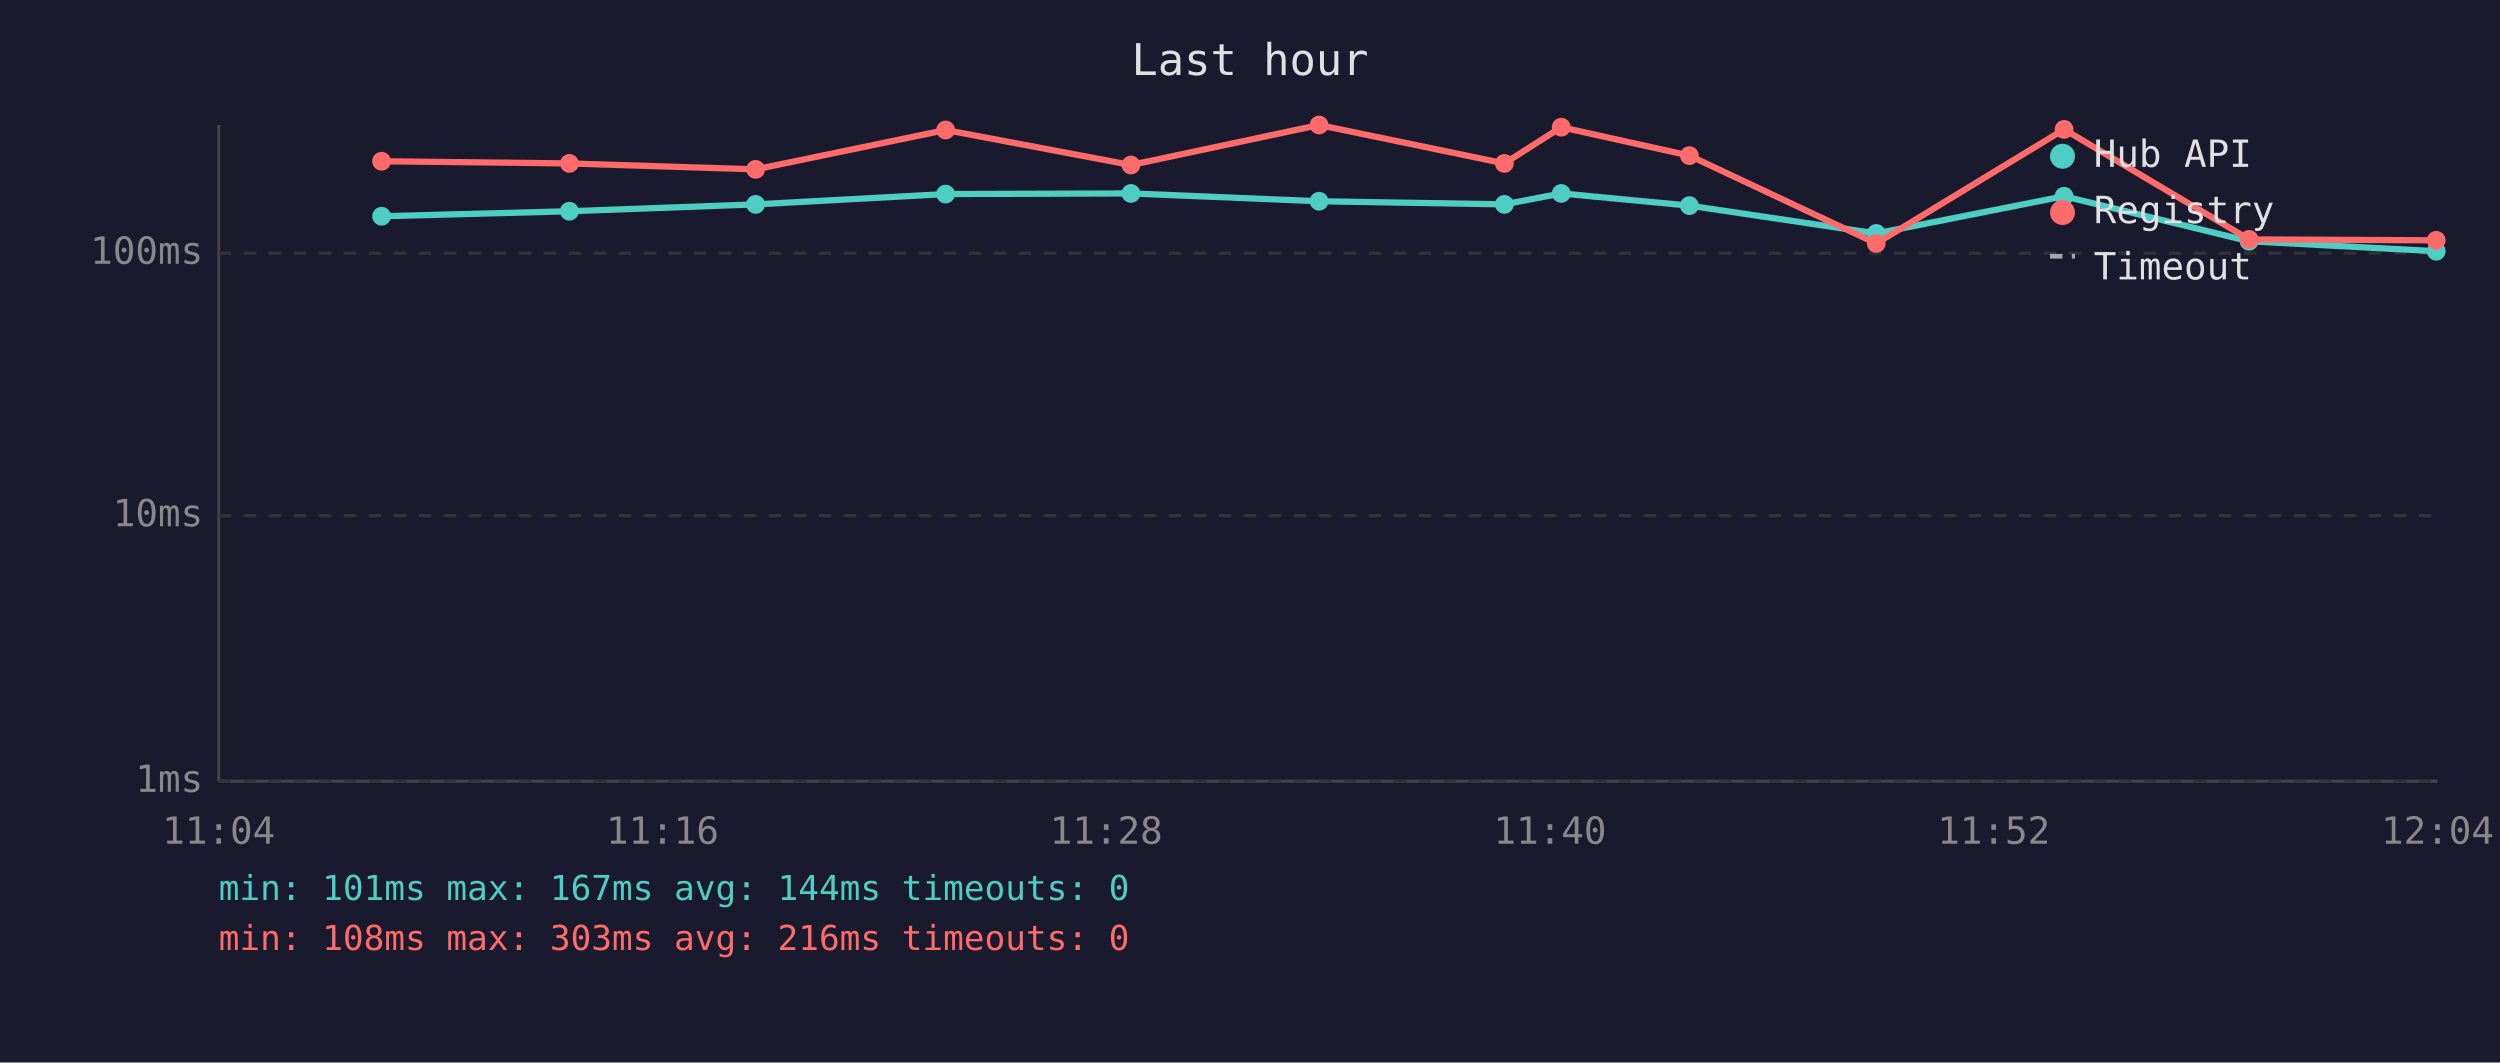
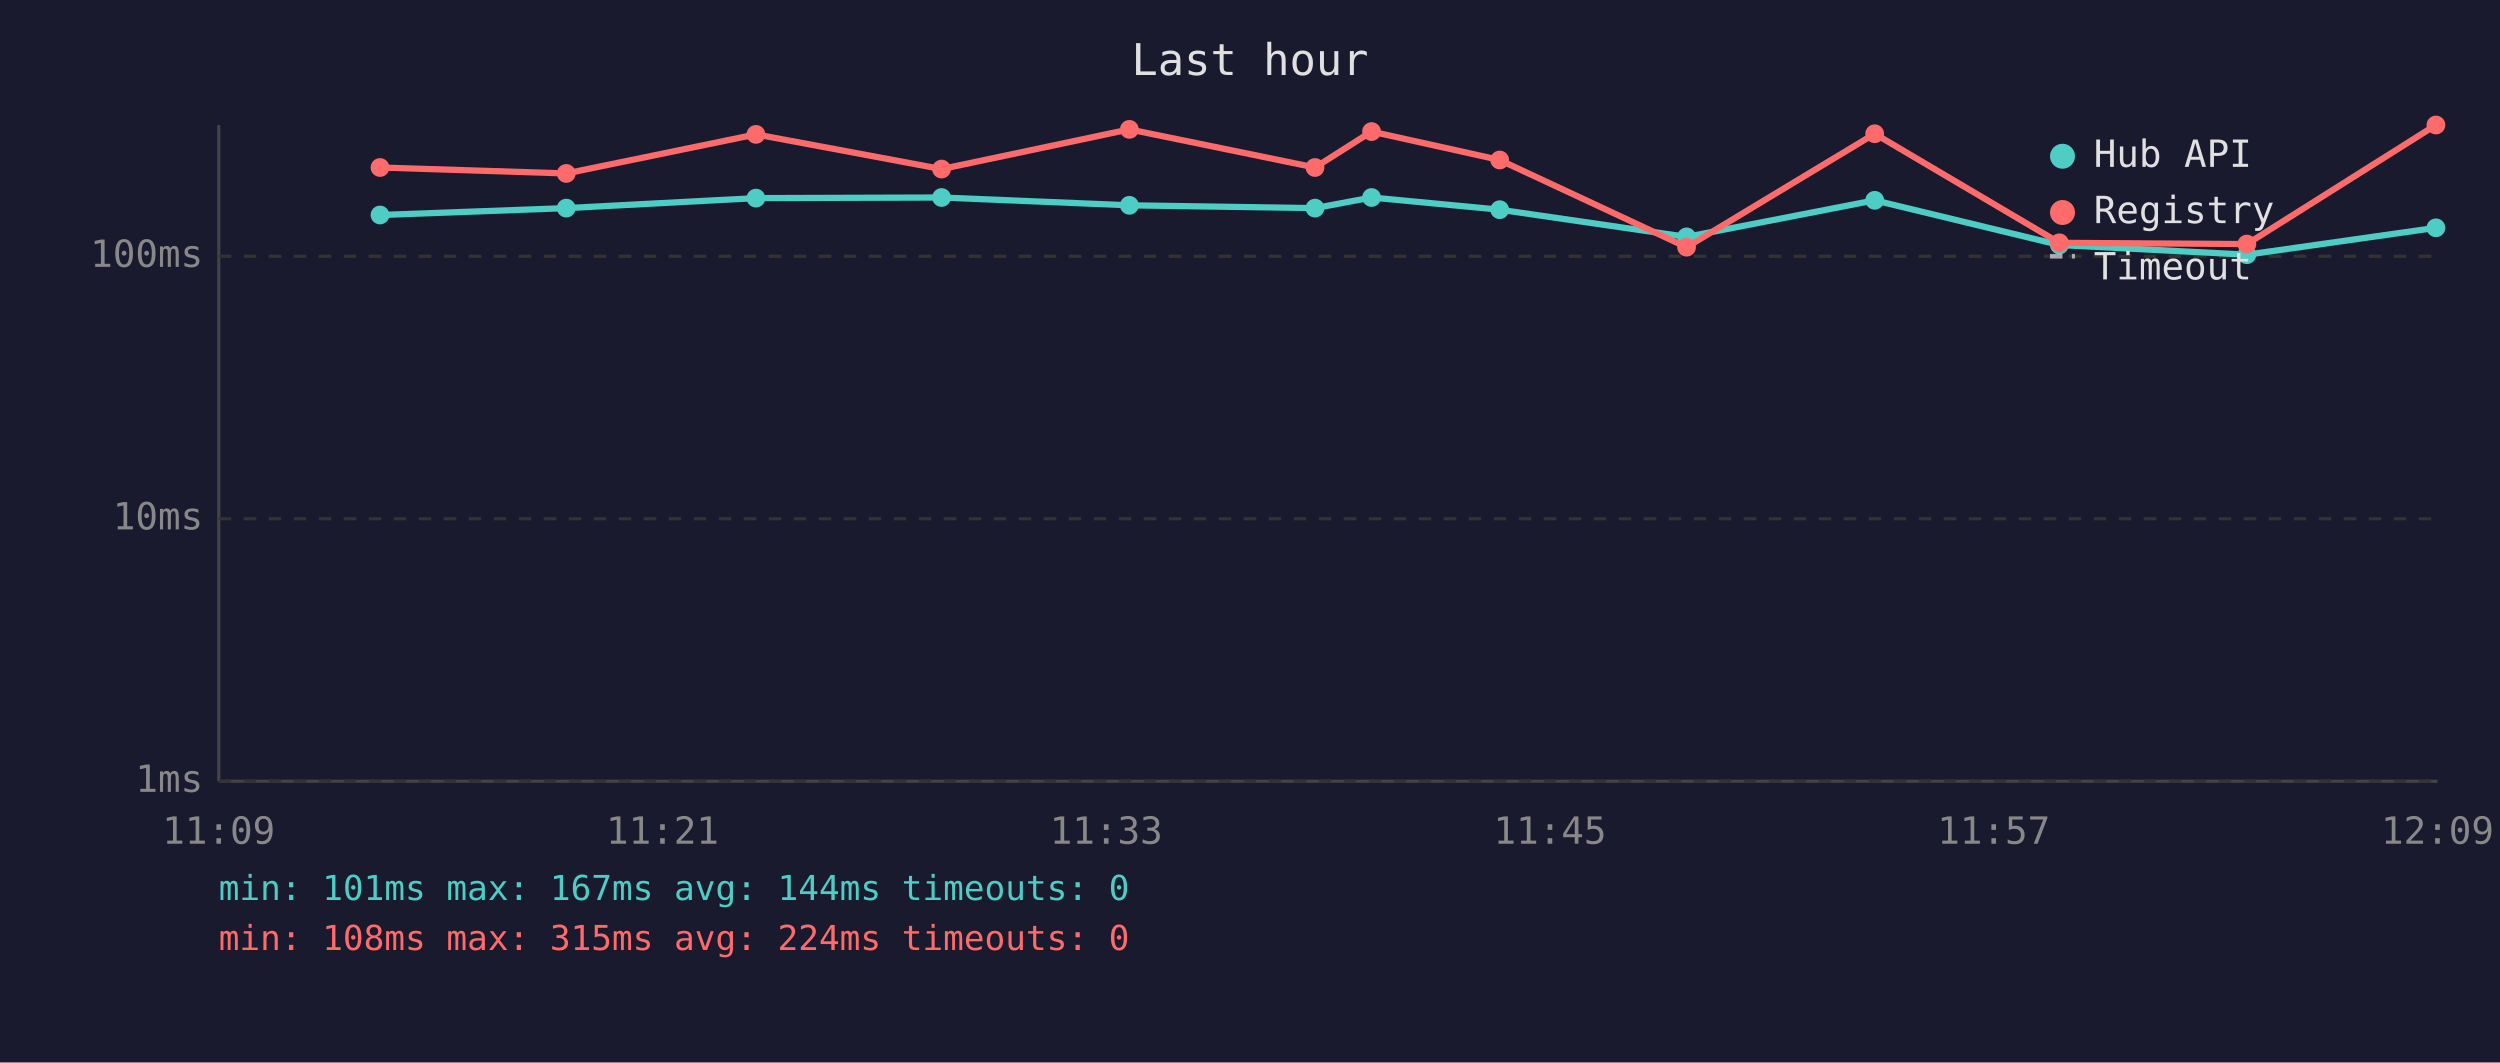
<svg xmlns="http://www.w3.org/2000/svg" viewBox="0 0 800 340" font-family="monospace" font-size="12">
  <rect width="800" height="340" fill="#1a1a2e" />
  <text x="400" y="24" fill="#e0e0e0" font-size="14" text-anchor="middle">Last hour</text>
  <line x1="70" y1="40" x2="70" y2="250" stroke="#444" stroke-width="1" />
  <line x1="70" y1="250" x2="780" y2="250" stroke="#444" stroke-width="1" />
  <line x1="70" y1="250" x2="780" y2="250" stroke="#333" stroke-width="1" stroke-dasharray="4" />
  <text x="65" y="250" fill="#888" text-anchor="end" dominant-baseline="middle">1ms</text>
-   <line x1="70" y1="165" x2="780" y2="165" stroke="#333" stroke-width="1" stroke-dasharray="4" />
-   <text x="65" y="165" fill="#888" text-anchor="end" dominant-baseline="middle">10ms</text>
-   <line x1="70" y1="81" x2="780" y2="81" stroke="#333" stroke-width="1" stroke-dasharray="4" />
-   <text x="65" y="81" fill="#888" text-anchor="end" dominant-baseline="middle">100ms</text>
-   <text x="70" y="270" fill="#888" text-anchor="middle">11:04</text>
-   <text x="212" y="270" fill="#888" text-anchor="middle">11:16</text>
-   <text x="354" y="270" fill="#888" text-anchor="middle">11:28</text>
-   <text x="496" y="270" fill="#888" text-anchor="middle">11:40</text>
-   <text x="638" y="270" fill="#888" text-anchor="middle">11:52</text>
-   <text x="780" y="270" fill="#888" text-anchor="middle">12:04</text>
-   <polyline points="122.1,69.2 182.2,67.6 241.8,65.4 302.6,62.1 361.9,61.9 422.1,64.4 481.4,65.4 499.6,61.9 540.6,65.8 600.4,74.7 660.5,62.8 719.7,77.2 779.6,80.4" fill="none" stroke="#4ecdc4" stroke-width="2" opacity="1" />
-   <circle cx="122.1" cy="69.2" r="3" fill="#4ecdc4" />
-   <circle cx="182.2" cy="67.6" r="3" fill="#4ecdc4" />
-   <circle cx="241.8" cy="65.4" r="3" fill="#4ecdc4" />
-   <circle cx="302.6" cy="62.1" r="3" fill="#4ecdc4" />
-   <circle cx="361.9" cy="61.9" r="3" fill="#4ecdc4" />
-   <circle cx="422.1" cy="64.4" r="3" fill="#4ecdc4" />
-   <circle cx="481.4" cy="65.4" r="3" fill="#4ecdc4" />
-   <circle cx="499.6" cy="61.9" r="3" fill="#4ecdc4" />
-   <circle cx="540.6" cy="65.8" r="3" fill="#4ecdc4" />
-   <circle cx="600.4" cy="74.7" r="3" fill="#4ecdc4" />
-   <circle cx="660.5" cy="62.8" r="3" fill="#4ecdc4" />
-   <circle cx="719.7" cy="77.2" r="3" fill="#4ecdc4" />
-   <circle cx="779.6" cy="80.4" r="3" fill="#4ecdc4" />
-   <polyline points="122.1,51.6 182.2,52.3 241.8,54.2 302.6,41.6 361.9,52.8 422.1,40.0 481.4,52.3 499.6,40.7 540.6,49.8 600.4,77.9 660.5,41.4 719.7,76.6 779.6,76.9" fill="none" stroke="#ff6b6b" stroke-width="2" opacity="1" />
-   <circle cx="122.1" cy="51.6" r="3" fill="#ff6b6b" />
-   <circle cx="182.2" cy="52.3" r="3" fill="#ff6b6b" />
-   <circle cx="241.8" cy="54.2" r="3" fill="#ff6b6b" />
-   <circle cx="302.6" cy="41.6" r="3" fill="#ff6b6b" />
-   <circle cx="361.9" cy="52.8" r="3" fill="#ff6b6b" />
-   <circle cx="422.1" cy="40.0" r="3" fill="#ff6b6b" />
-   <circle cx="481.4" cy="52.3" r="3" fill="#ff6b6b" />
-   <circle cx="499.6" cy="40.7" r="3" fill="#ff6b6b" />
-   <circle cx="540.6" cy="49.8" r="3" fill="#ff6b6b" />
-   <circle cx="600.4" cy="77.9" r="3" fill="#ff6b6b" />
-   <circle cx="660.5" cy="41.4" r="3" fill="#ff6b6b" />
-   <circle cx="719.7" cy="76.6" r="3" fill="#ff6b6b" />
-   <circle cx="779.6" cy="76.9" r="3" fill="#ff6b6b" />
+   <line x1="70" y1="166" x2="780" y2="166" stroke="#333" stroke-width="1" stroke-dasharray="4" />
+   <text x="65" y="166" fill="#888" text-anchor="end" dominant-baseline="middle">10ms</text>
+   <line x1="70" y1="82" x2="780" y2="82" stroke="#333" stroke-width="1" stroke-dasharray="4" />
+   <text x="65" y="82" fill="#888" text-anchor="end" dominant-baseline="middle">100ms</text>
+   <text x="70" y="270" fill="#888" text-anchor="middle">11:09</text>
+   <text x="212" y="270" fill="#888" text-anchor="middle">11:21</text>
+   <text x="354" y="270" fill="#888" text-anchor="middle">11:33</text>
+   <text x="496" y="270" fill="#888" text-anchor="middle">11:45</text>
+   <text x="638" y="270" fill="#888" text-anchor="middle">11:57</text>
+   <text x="780" y="270" fill="#888" text-anchor="middle">12:09</text>
+   <polyline points="121.6,68.8 181.2,66.6 241.9,63.4 301.3,63.2 361.4,65.7 420.8,66.6 438.9,63.2 479.9,67.1 539.7,75.8 599.9,64.1 659.0,78.4 719.0,81.5 779.5,72.9" fill="none" stroke="#4ecdc4" stroke-width="2" opacity="1" />
+   <circle cx="121.6" cy="68.8" r="3" fill="#4ecdc4" />
+   <circle cx="181.2" cy="66.6" r="3" fill="#4ecdc4" />
+   <circle cx="241.9" cy="63.4" r="3" fill="#4ecdc4" />
+   <circle cx="301.3" cy="63.2" r="3" fill="#4ecdc4" />
+   <circle cx="361.4" cy="65.7" r="3" fill="#4ecdc4" />
+   <circle cx="420.8" cy="66.6" r="3" fill="#4ecdc4" />
+   <circle cx="438.9" cy="63.2" r="3" fill="#4ecdc4" />
+   <circle cx="479.9" cy="67.1" r="3" fill="#4ecdc4" />
+   <circle cx="539.7" cy="75.8" r="3" fill="#4ecdc4" />
+   <circle cx="599.9" cy="64.1" r="3" fill="#4ecdc4" />
+   <circle cx="659.0" cy="78.4" r="3" fill="#4ecdc4" />
+   <circle cx="719.0" cy="81.5" r="3" fill="#4ecdc4" />
+   <circle cx="779.5" cy="72.9" r="3" fill="#4ecdc4" />
+   <polyline points="121.6,53.6 181.2,55.5 241.9,43.0 301.3,54.1 361.4,41.4 420.8,53.6 438.9,42.1 479.9,51.2 539.7,79.1 599.9,42.8 659.0,77.7 719.0,78.1 779.5,40.0" fill="none" stroke="#ff6b6b" stroke-width="2" opacity="1" />
+   <circle cx="121.6" cy="53.6" r="3" fill="#ff6b6b" />
+   <circle cx="181.2" cy="55.5" r="3" fill="#ff6b6b" />
+   <circle cx="241.9" cy="43.0" r="3" fill="#ff6b6b" />
+   <circle cx="301.3" cy="54.1" r="3" fill="#ff6b6b" />
+   <circle cx="361.4" cy="41.4" r="3" fill="#ff6b6b" />
+   <circle cx="420.8" cy="53.6" r="3" fill="#ff6b6b" />
+   <circle cx="438.9" cy="42.1" r="3" fill="#ff6b6b" />
+   <circle cx="479.9" cy="51.2" r="3" fill="#ff6b6b" />
+   <circle cx="539.7" cy="79.1" r="3" fill="#ff6b6b" />
+   <circle cx="599.9" cy="42.8" r="3" fill="#ff6b6b" />
+   <circle cx="659.0" cy="77.7" r="3" fill="#ff6b6b" />
+   <circle cx="719.0" cy="78.1" r="3" fill="#ff6b6b" />
+   <circle cx="779.5" cy="40.0" r="3" fill="#ff6b6b" />
  <circle cx="660" cy="50" r="4" fill="#4ecdc4" />
  <text x="670" y="50" fill="#e0e0e0" dominant-baseline="middle">Hub API</text>
  <circle cx="660" cy="68" r="4" fill="#ff6b6b" />
  <text x="670" y="68" fill="#e0e0e0" dominant-baseline="middle">Registry</text>
  <line x1="656" y1="82" x2="664" y2="82" stroke="#e0e0e0" stroke-width="1.5" stroke-dasharray="4,3" opacity="0.7" />
  <text x="670" y="86" fill="#e0e0e0" dominant-baseline="middle">Timeout</text>
  <text x="70" y="288" fill="#4ecdc4" font-size="11">min: 101ms  max: 167ms  avg: 144ms  timeouts: 0</text>
-   <text x="70" y="304" fill="#ff6b6b" font-size="11">min: 108ms  max: 303ms  avg: 216ms  timeouts: 0</text>
+   <text x="70" y="304" fill="#ff6b6b" font-size="11">min: 108ms  max: 315ms  avg: 224ms  timeouts: 0</text>
</svg>
